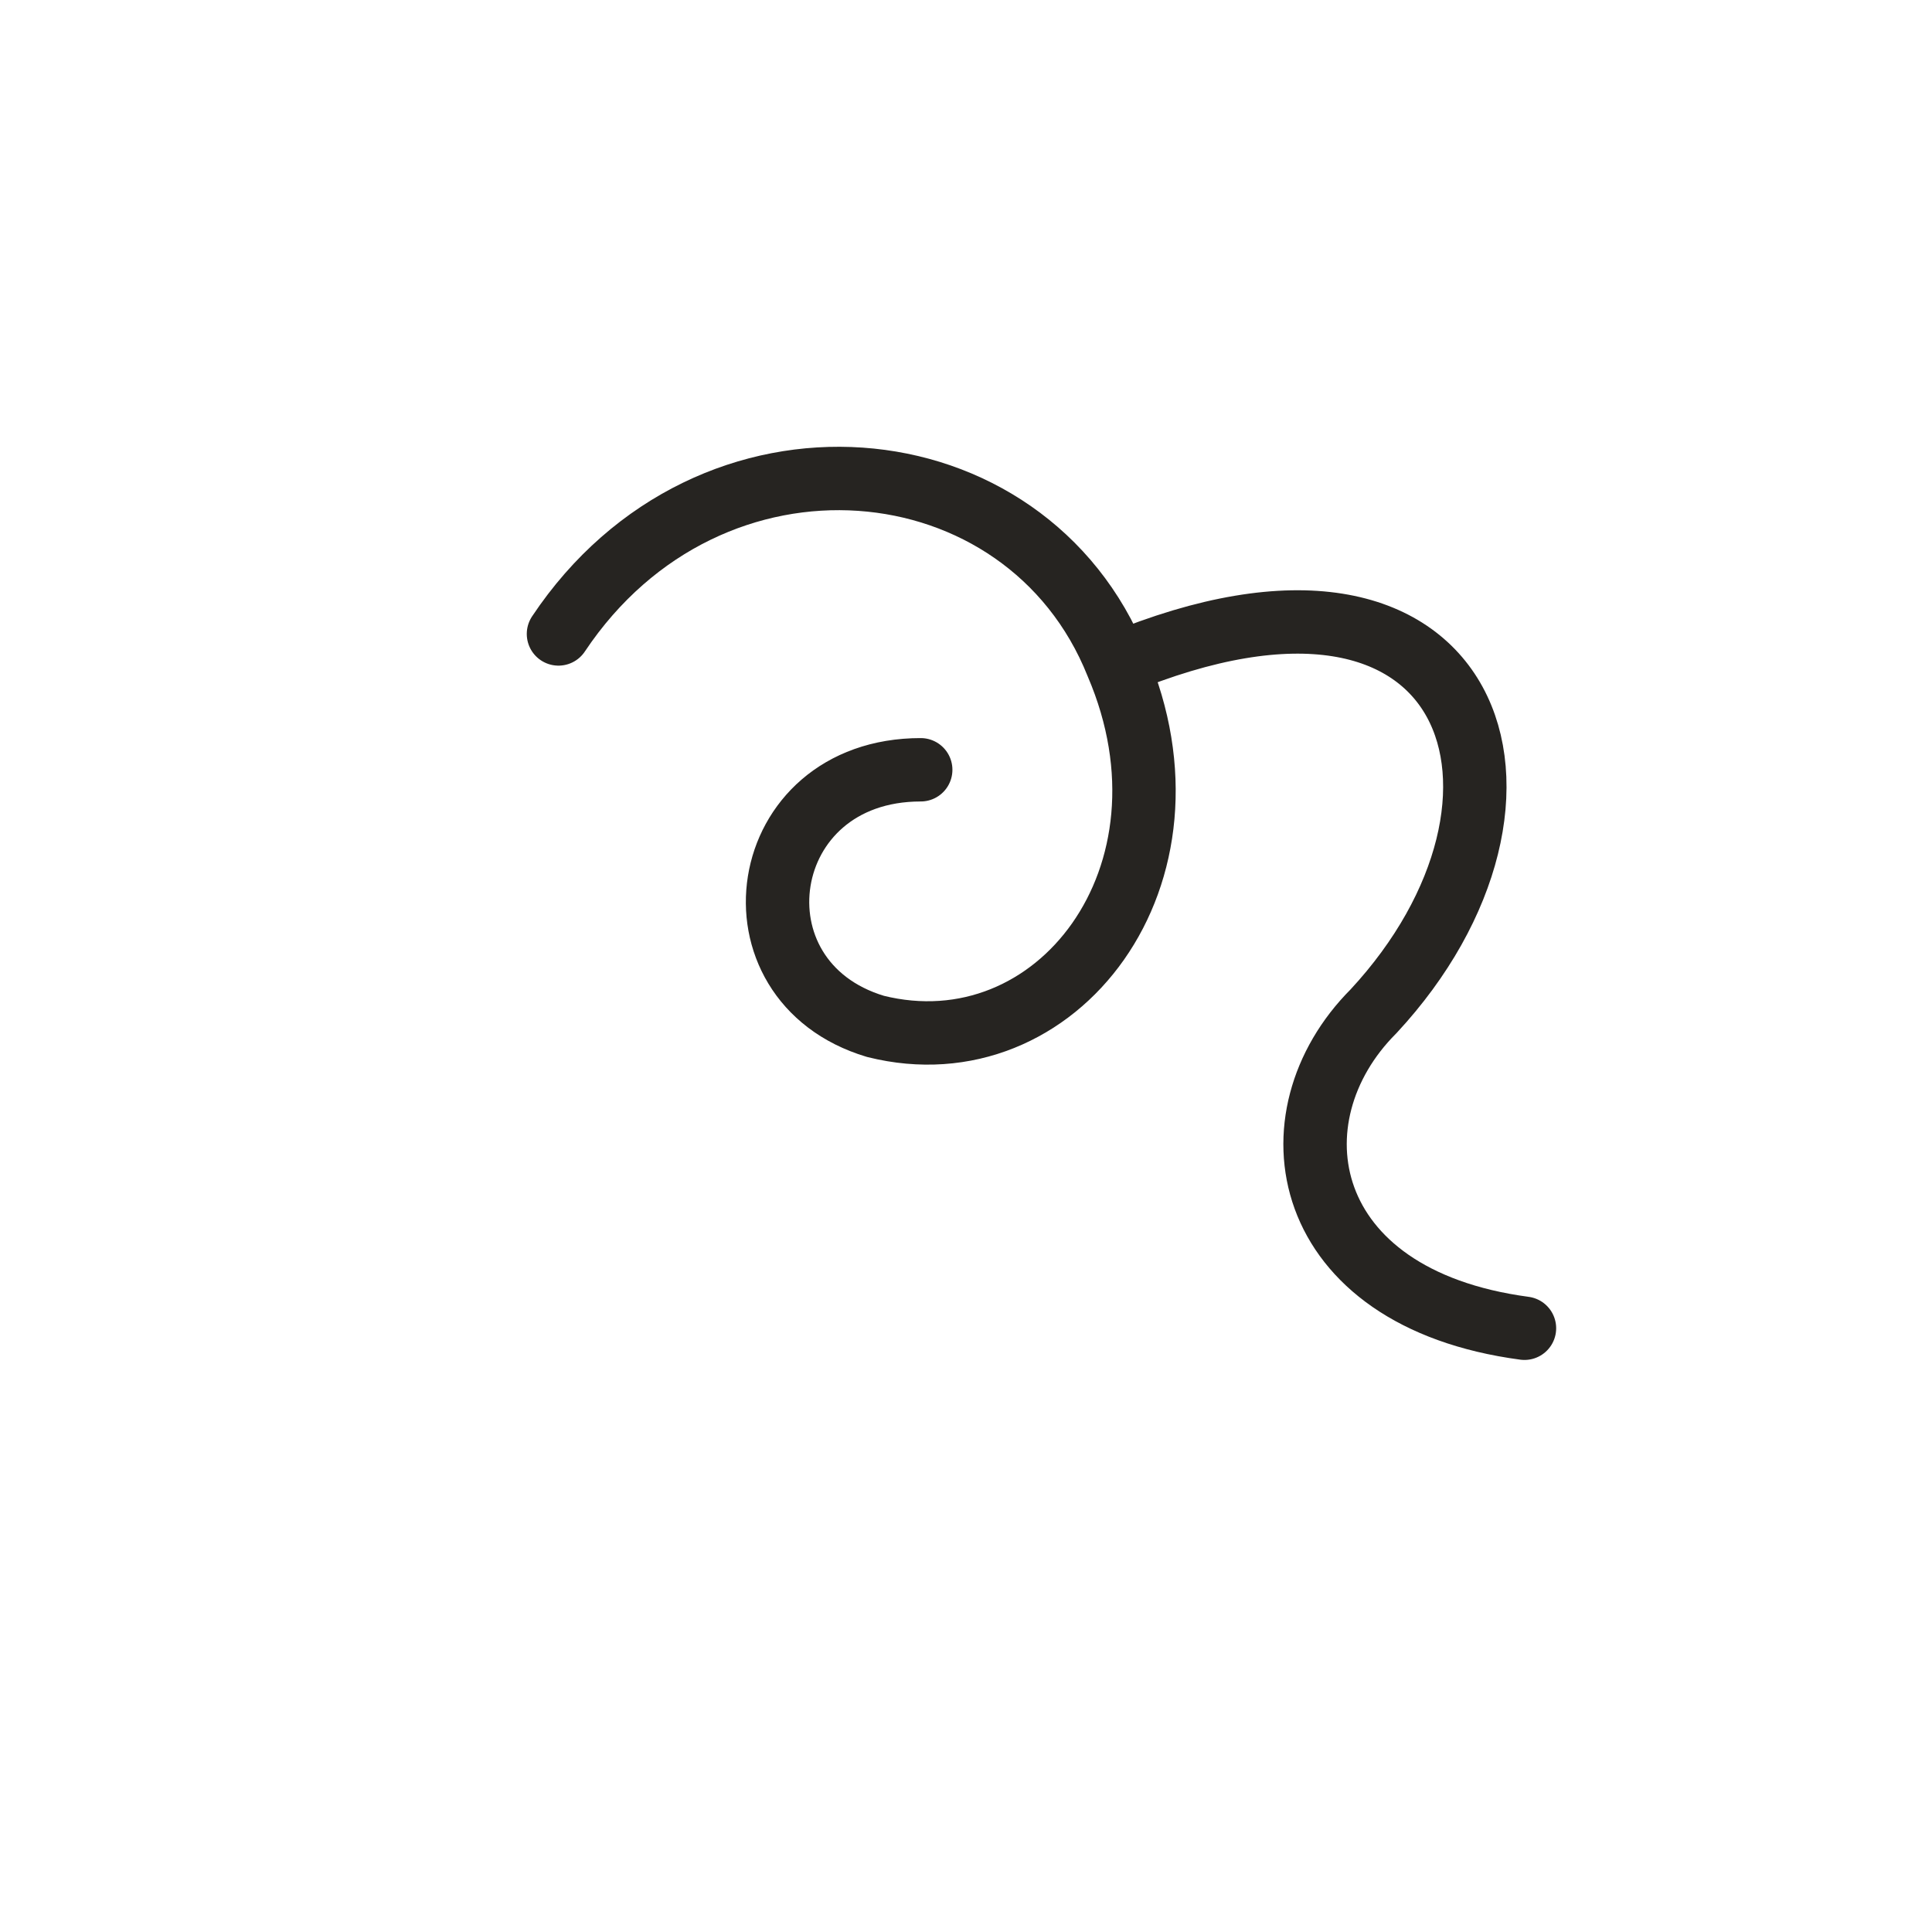
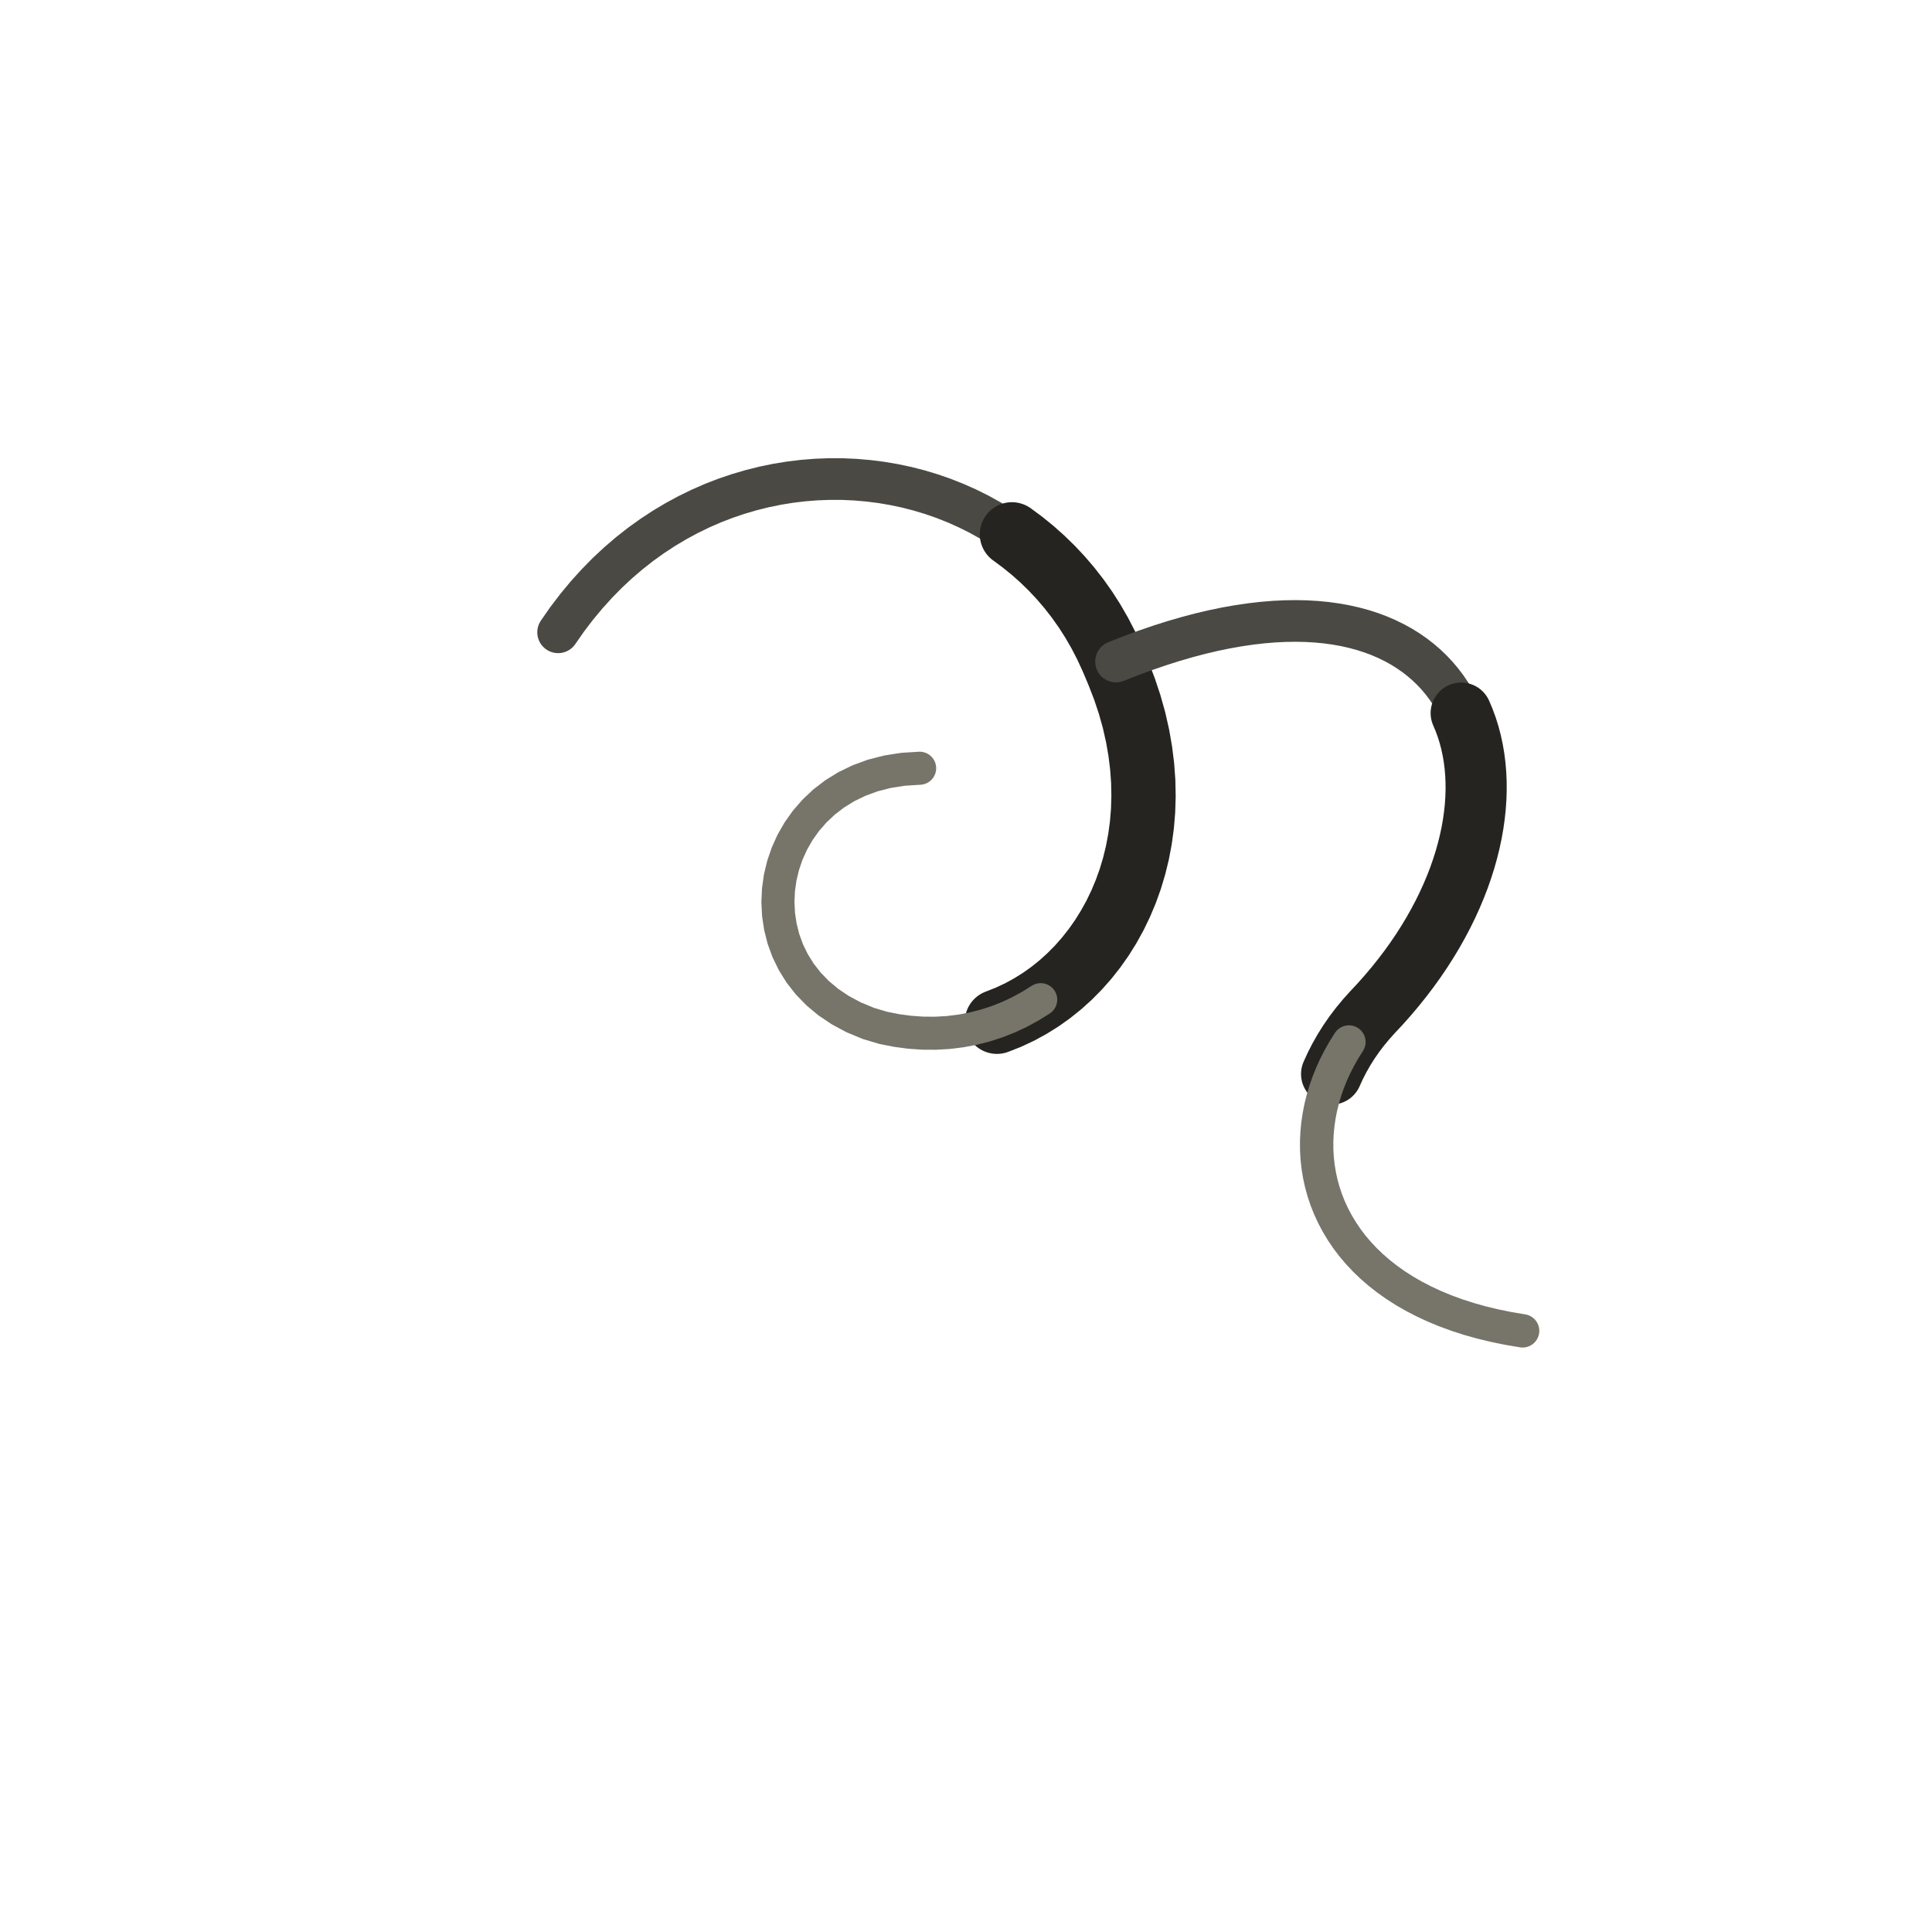
- <svg xmlns="http://www.w3.org/2000/svg" viewBox="0 0 128 128" role="img" aria-label="Zodiac Leo" data-castalia-style="sumi-e-ink-wash-v1" data-ink-stroke-system="tapered-v1">
+ <svg xmlns="http://www.w3.org/2000/svg" viewBox="0 0 128 128" role="img" aria-label="Zodiac Leo" data-castalia-style="sumi-e-ink-wash-v1" data-ink-stroke-system="tapered-v1" data-ink-coverage="complete" data-ink-pressure="loaded-middle-v1" data-ink-animation="draw-v1" data-ink-path-units="normalized" data-divination-brush="pressure-contour-v1">
  <g fill="none" stroke="#262421" stroke-linecap="round" stroke-linejoin="round">
-     <path d="M37 42 C47 27 68 29 74 44 C80 58 70 71 58 68 C48 65 50 51 61 51 M74 44 C98 34 104 53 91 67 C84 74 86 86 101 88" stroke-width="4.2" fill="none" data-ink-stroke="tapered" />
+     <path class="ink-stroke" data-ink-stroke="tapered" data-ink-role="line-source-tapered" data-ink-index="0" pathLength="1" d="M 36.976,41.892 L 37.581,41.025 L 38.211,40.199 L 38.864,39.412 L 39.540,38.665 L 40.235,37.957 L 40.951,37.289 L 41.685,36.660 L 42.436,36.070 L 43.204,35.518 L 43.986,35.005 L 44.782,34.530 L 45.590,34.093 L 46.409,33.694 L 47.239,33.332 L 48.077,33.008 L 48.923,32.722 L 49.776,32.472 L 50.633,32.259 L 51.495,32.082 L 52.360,31.942 L 53.226,31.838 L 54.093,31.770 L 54.959,31.738 L 55.823,31.741 L 56.684,31.780 L 57.540,31.854 L 58.391,31.962 L 59.236,32.106 L 60.072,32.283 L 60.899,32.496 L 61.716,32.742 L 62.522,33.022 L 63.314,33.336 L 64.093,33.683 L 64.857,34.063 L 65.604,34.477 L 66.333,34.923 L 67.044,35.402 L 67.736,35.913 L 68.405,36.456 L 69.053,37.032 L 69.677,37.639" fill="none" stroke="#4a4943" stroke-width="2.76" stroke-linecap="round" stroke-linejoin="round" data-ink-brush-pass="loaded-contour-v2" />
+     <path class="ink-stroke" data-ink-stroke="tapered" data-ink-role="line-source-tapered" data-ink-index="1" pathLength="1" d="M 67.044,35.402 L 67.736,35.913 L 68.405,36.456 L 69.053,37.032 L 69.677,37.639 L 70.277,38.278 L 70.850,38.948 L 71.396,39.649 L 71.915,40.382 L 72.403,41.145 L 72.861,41.938 L 73.287,42.762 L 73.680,43.616 L 74.087,44.578 L 74.495,45.631 L 74.843,46.677 L 75.134,47.716 L 75.367,48.745 L 75.545,49.764 L 75.670,50.771 L 75.742,51.764 L 75.762,52.742 L 75.733,53.705 L 75.655,54.650 L 75.530,55.575 L 75.360,56.481 L 75.145,57.364 L 74.888,58.225 L 74.588,59.061 L 74.249,59.870 L 73.871,60.653 L 73.455,61.406 L 73.004,62.130 L 72.517,62.822 L 71.998,63.480 L 71.446,64.105 L 70.864,64.694 L 70.253,65.245 L 69.614,65.758 L 68.949,66.231 L 68.258,66.662 L 67.544,67.051 L 66.808,67.395 L 66.050,67.694" fill="none" stroke="#262421" stroke-width="4.26" stroke-linecap="round" stroke-linejoin="round" data-ink-brush-pass="loaded-contour-v2" />
+     <path class="ink-stroke" data-ink-stroke="tapered" data-ink-role="line-source-tapered" data-ink-index="2" pathLength="1" d="M 68.949,66.231 L 68.258,66.662 L 67.544,67.051 L 66.808,67.395 L 66.050,67.694 L 65.274,67.945 L 64.479,68.149 L 63.667,68.302 L 62.840,68.405 L 61.999,68.454 L 61.145,68.450 L 60.280,68.390 L 59.405,68.274 L 58.521,68.099 L 57.536,67.806 L 56.560,67.401 L 55.673,66.927 L 54.876,66.390 L 54.166,65.797 L 53.544,65.153 L 53.007,64.466 L 52.556,63.740 L 52.188,62.983 L 51.904,62.201 L 51.702,61.400 L 51.580,60.587 L 51.539,59.767 L 51.576,58.947 L 51.691,58.133 L 51.884,57.331 L 52.152,56.548 L 52.495,55.791 L 52.913,55.064 L 53.403,54.375 L 53.965,53.730 L 54.598,53.135 L 55.300,52.596 L 56.072,52.120 L 56.912,51.713 L 57.818,51.380 L 58.791,51.130 L 59.828,50.967 L 60.929,50.898" fill="none" stroke="#77746a" stroke-width="2.19" stroke-linecap="round" stroke-linejoin="round" data-ink-brush-pass="dry-edge-v2" />
+     <path class="ink-stroke" data-ink-stroke="tapered" data-ink-role="line-source-tapered" data-ink-index="3" pathLength="1" d="M 73.940,43.830 L 74.924,43.442 L 75.887,43.087 L 76.830,42.763 L 77.752,42.471 L 78.654,42.209 L 79.535,41.977 L 80.396,41.774 L 81.236,41.601 L 82.056,41.456 L 82.855,41.339 L 83.634,41.249 L 84.392,41.186 L 85.130,41.150 L 85.846,41.139 L 86.543,41.153 L 87.218,41.193 L 87.873,41.256 L 88.507,41.344 L 89.120,41.454 L 89.713,41.587 L 90.285,41.742 L 90.836,41.919 L 91.366,42.116 L 91.875,42.335 L 92.364,42.573 L 92.831,42.830 L 93.278,43.107 L 93.704,43.402 L 94.109,43.714 L 94.493,44.044 L 94.856,44.391 L 95.198,44.754 L 95.519,45.133 L 95.819,45.527 L 96.097,45.936 L 96.355,46.359 L 96.592,46.795 L 96.807,47.245 L 97.002,47.707 L 97.175,48.181 L 97.327,48.666 L 97.458,49.163" fill="none" stroke="#4a4943" stroke-width="2.76" stroke-linecap="round" stroke-linejoin="round" data-ink-brush-pass="loaded-contour-v2" />
+     <path class="ink-stroke" data-ink-stroke="tapered" data-ink-role="line-source-tapered" data-ink-index="4" pathLength="1" d="M 96.807,47.245 L 97.002,47.707 L 97.175,48.181 L 97.327,48.666 L 97.458,49.163 L 97.568,49.670 L 97.657,50.187 L 97.724,50.713 L 97.770,51.248 L 97.795,51.791 L 97.798,52.342 L 97.780,52.900 L 97.741,53.466 L 97.680,54.037 L 97.598,54.614 L 97.495,55.196 L 97.370,55.782 L 97.223,56.373 L 97.056,56.967 L 96.866,57.564 L 96.656,58.164 L 96.423,58.765 L 96.169,59.368 L 95.894,59.972 L 95.597,60.576 L 95.278,61.180 L 94.938,61.784 L 94.576,62.386 L 94.193,62.986 L 93.788,63.584 L 93.361,64.179 L 92.912,64.771 L 92.442,65.359 L 91.950,65.942 L 91.436,66.521 L 90.929,67.064 L 90.501,67.540 L 90.098,68.028 L 89.720,68.526 L 89.369,69.035 L 89.043,69.553 L 88.743,70.080 L 88.469,70.614 L 88.222,71.155" fill="none" stroke="#262421" stroke-width="4.05" stroke-linecap="round" stroke-linejoin="round" data-ink-brush-pass="loaded-contour-v2" />
+     <path class="ink-stroke" data-ink-stroke="tapered" data-ink-role="line-source-tapered" data-ink-index="5" pathLength="1" d="M 89.369,69.035 L 89.043,69.553 L 88.743,70.080 L 88.469,70.614 L 88.222,71.155 L 88.002,71.702 L 87.809,72.253 L 87.643,72.809 L 87.505,73.368 L 87.395,73.930 L 87.312,74.493 L 87.258,75.056 L 87.232,75.620 L 87.235,76.182 L 87.267,76.743 L 87.328,77.301 L 87.419,77.855 L 87.539,78.405 L 87.689,78.949 L 87.869,79.487 L 88.080,80.018 L 88.321,80.541 L 88.593,81.056 L 88.896,81.560 L 89.230,82.055 L 89.596,82.538 L 89.994,83.008 L 90.424,83.466 L 90.886,83.909 L 91.381,84.338 L 91.908,84.751 L 92.468,85.148 L 93.062,85.527 L 93.689,85.888 L 94.350,86.229 L 95.044,86.551 L 95.773,86.852 L 96.536,87.131 L 97.334,87.388 L 98.167,87.621 L 99.035,87.830 L 99.938,88.014 L 100.877,88.172" fill="none" stroke="#77746a" stroke-width="2.21" stroke-linecap="round" stroke-linejoin="round" data-ink-brush-pass="loaded-contour-v2" />
  </g>
</svg>
